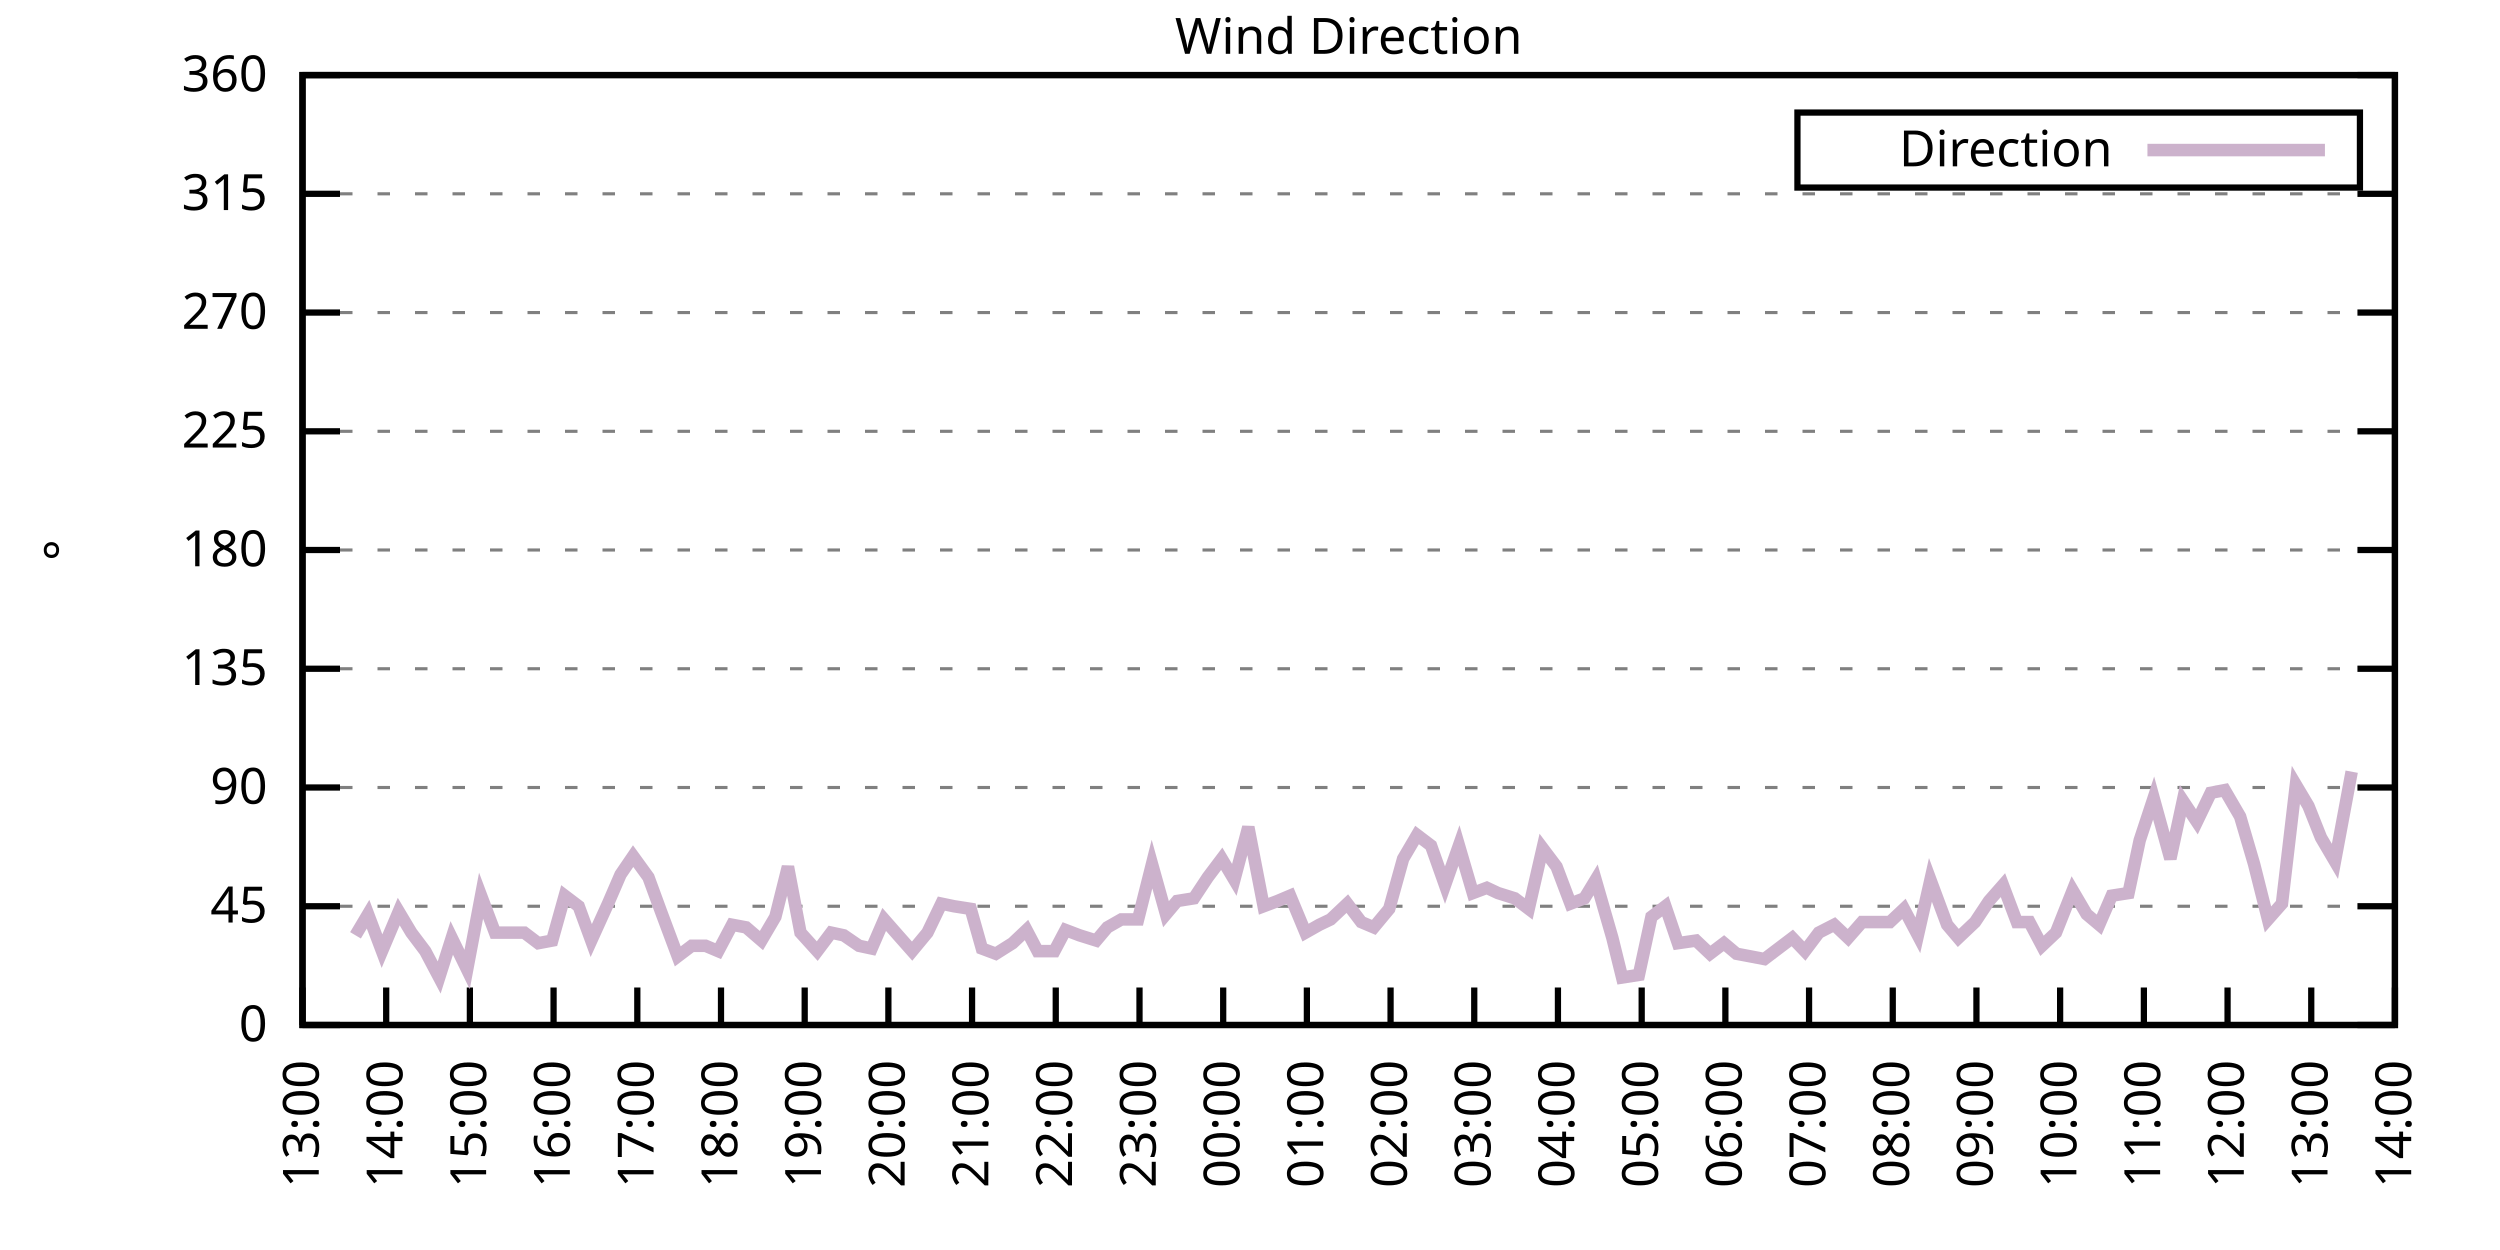
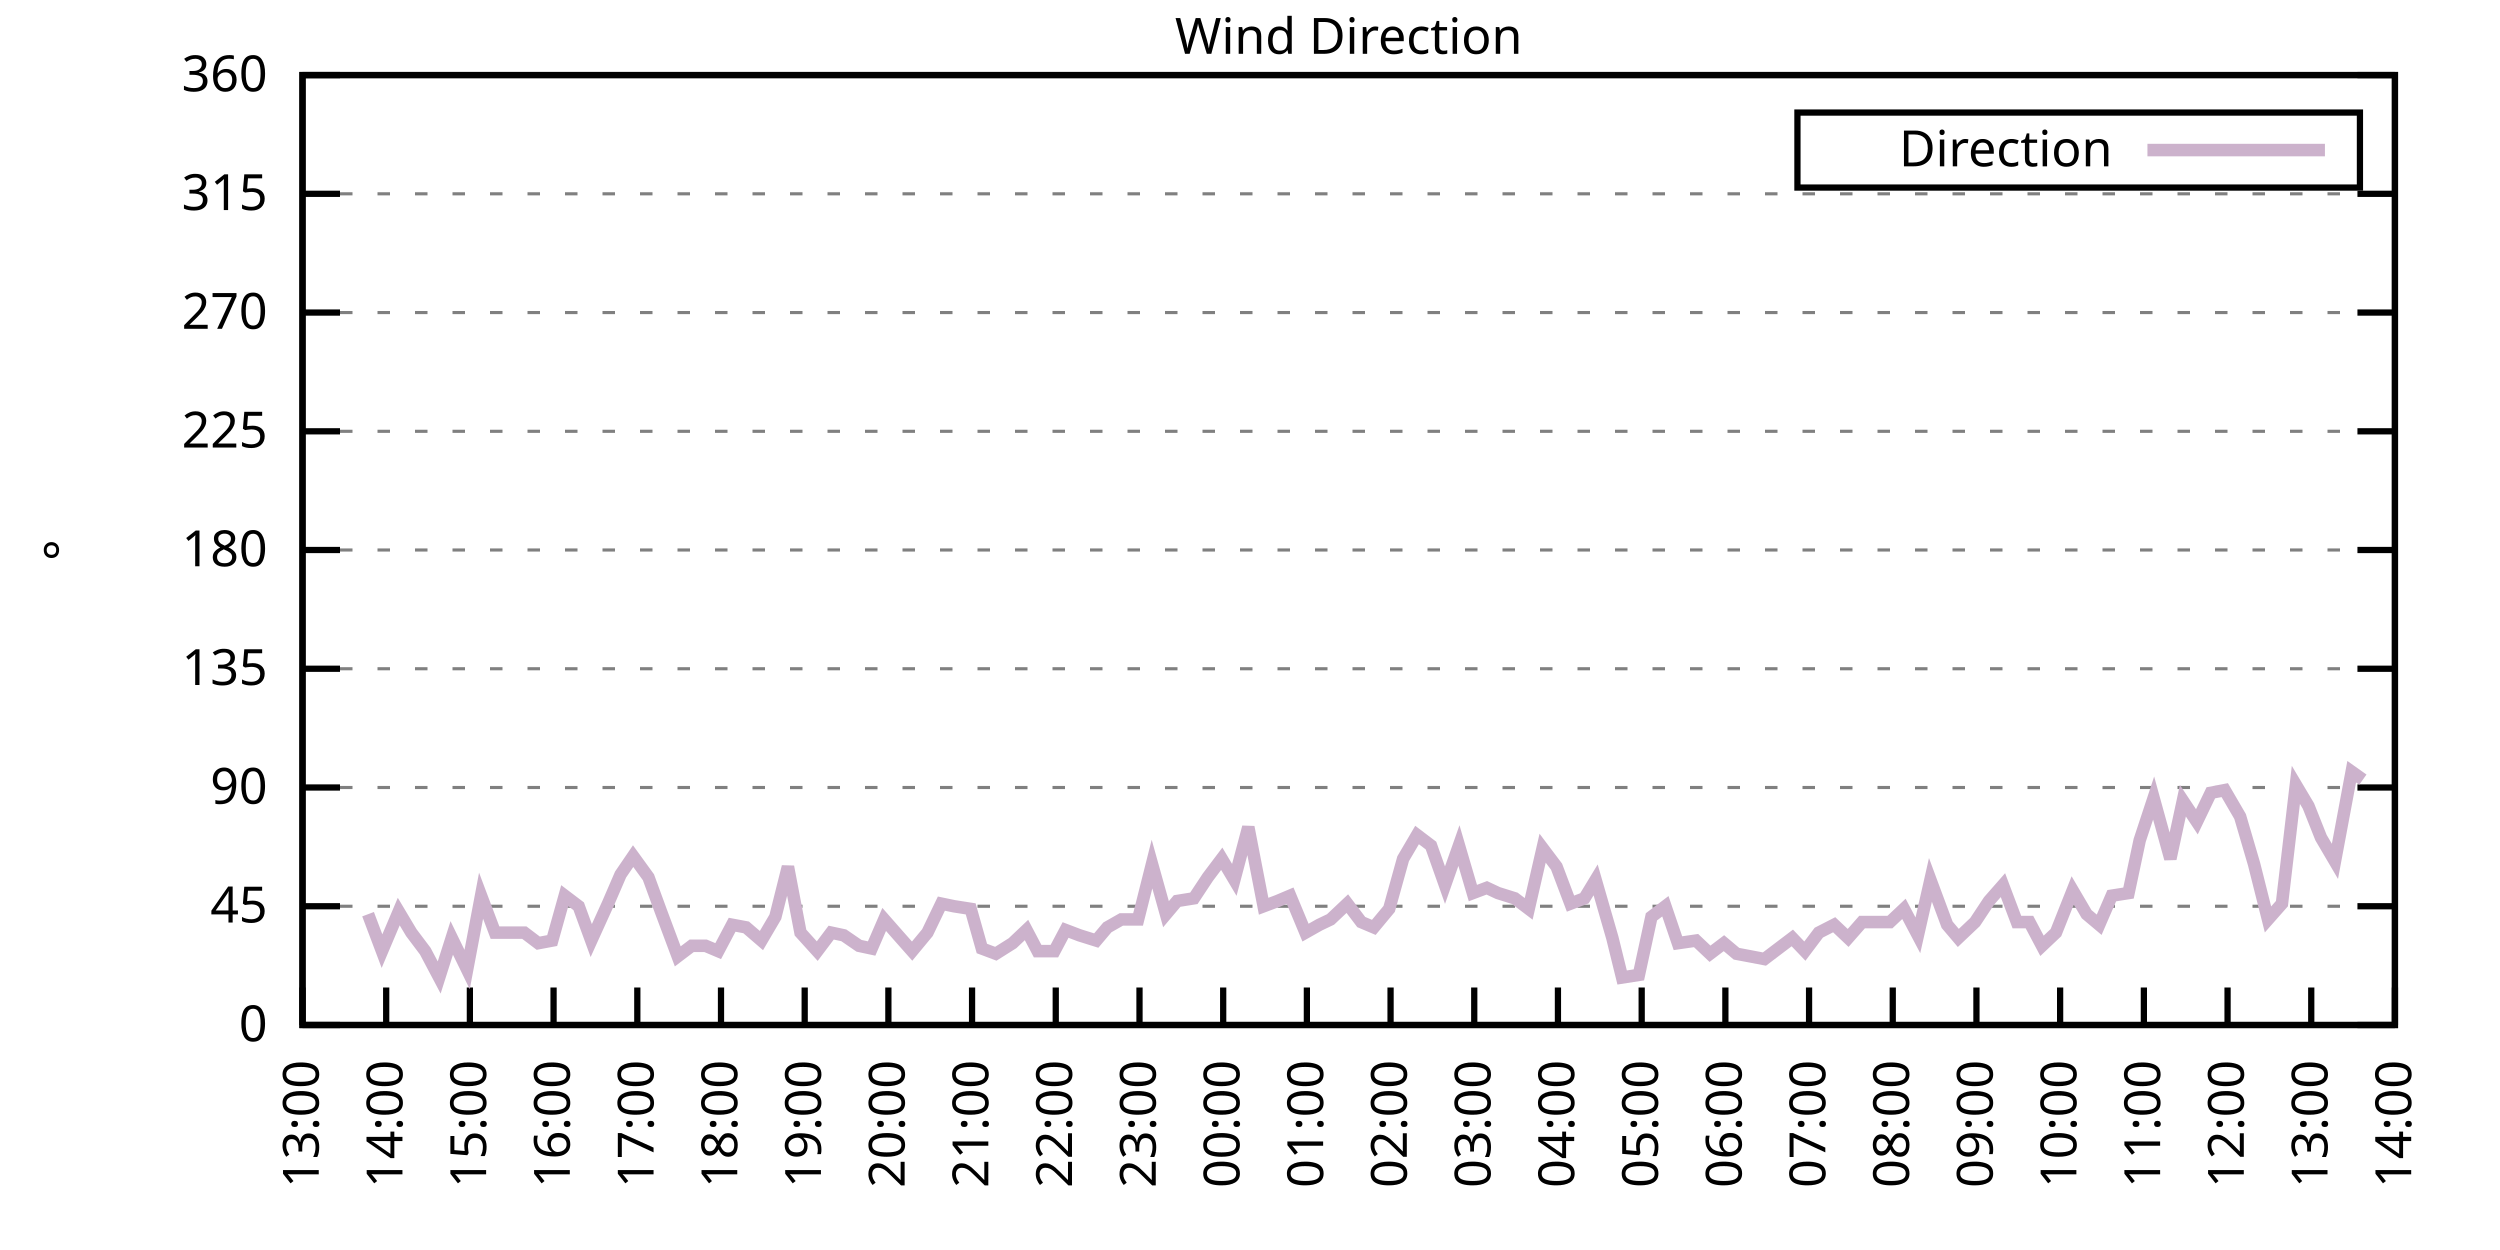
<svg xmlns="http://www.w3.org/2000/svg" xmlns:xlink="http://www.w3.org/1999/xlink" width="400" height="200" viewBox="0 0 400 200">
  <g id="gnuplot_canvas">
    <rect x="0" y="0" width="400" height="200" fill="none" />
    <defs>
      <circle id="gpDot" r="0.5" stroke-width="0.5" stroke="currentColor" />
      <path id="gpPt0" stroke-width="0.333" stroke="currentColor" d="M-1,0 h2 M0,-1 v2" />
      <path id="gpPt1" stroke-width="0.333" stroke="currentColor" d="M-1,-1 L1,1 M1,-1 L-1,1" />
      <path id="gpPt2" stroke-width="0.333" stroke="currentColor" d="M-1,0 L1,0 M0,-1 L0,1 M-1,-1 L1,1 M-1,1 L1,-1" />
      <rect id="gpPt3" stroke-width="0.333" stroke="currentColor" x="-1" y="-1" width="2" height="2" />
      <rect id="gpPt4" stroke-width="0.333" stroke="currentColor" fill="currentColor" x="-1" y="-1" width="2" height="2" />
      <circle id="gpPt5" stroke-width="0.333" stroke="currentColor" cx="0" cy="0" r="1" />
      <use xlink:href="#gpPt5" id="gpPt6" fill="currentColor" stroke="none" />
      <path id="gpPt7" stroke-width="0.333" stroke="currentColor" d="M0,-1.33 L-1.33,0.67 L1.33,0.67 z" />
      <use xlink:href="#gpPt7" id="gpPt8" fill="currentColor" stroke="none" />
      <use xlink:href="#gpPt7" id="gpPt9" stroke="currentColor" transform="rotate(180)" />
      <use xlink:href="#gpPt9" id="gpPt10" fill="currentColor" stroke="none" />
      <use xlink:href="#gpPt3" id="gpPt11" stroke="currentColor" transform="rotate(45)" />
      <use xlink:href="#gpPt11" id="gpPt12" fill="currentColor" stroke="none" />
      <path id="gpPt13" stroke-width="0.333" stroke="currentColor" d="M0,1.330 L1.265,0.411 L0.782,-1.067 L-0.782,-1.076 L-1.265,0.411 z" />
      <use xlink:href="#gpPt13" id="gpPt14" fill="currentColor" stroke="none" />
      <filter id="textbox" filterUnits="objectBoundingBox" x="0" y="0" height="1" width="1">
        <feFlood flood-color="white" flood-opacity="1" result="bgnd" />
        <feComposite in="SourceGraphic" in2="bgnd" operator="atop" />
      </filter>
      <filter id="greybox" filterUnits="objectBoundingBox" x="0" y="0" height="1" width="1">
        <feFlood flood-color="lightgrey" flood-opacity="1" result="grey" />
        <feComposite in="SourceGraphic" in2="grey" operator="atop" />
      </filter>
    </defs>
    <g fill="none" color="white" stroke="currentColor" stroke-width="1.00" stroke-linecap="butt" stroke-linejoin="miter">
</g>
    <g fill="none" color="black" stroke="currentColor" stroke-width="1.00" stroke-linecap="butt" stroke-linejoin="miter">
      <g stroke="none" shape-rendering="crispEdges">
        <polygon fill="rgb(255, 255, 255)" points="48.40,164.00 383.18,164.00 383.18,12.02 48.40,12.02 " />
      </g>
    </g>
    <g fill="none" color="black" stroke="currentColor" stroke-width="1.00" stroke-linecap="butt" stroke-linejoin="miter">
</g>
    <g fill="none" color="black" stroke="black" stroke-width="0.50" stroke-linecap="butt" stroke-linejoin="miter">
</g>
    <g fill="none" color="gray" stroke="currentColor" stroke-width="0.50" stroke-linecap="butt" stroke-linejoin="miter">
      <path stroke="gray" stroke-dasharray="2,4" class="gridline" d="M48.40,164.00 L383.19,164.00  " />
    </g>
    <g fill="none" color="gray" stroke="gray" stroke-width="1.00" stroke-linecap="butt" stroke-linejoin="miter">
</g>
    <g fill="none" color="black" stroke="currentColor" stroke-width="1.00" stroke-linecap="butt" stroke-linejoin="miter">
      <path stroke="black" d="M48.40,164.00 L54.40,164.00 M383.19,164.00 L377.19,164.00  " />
      <g transform="translate(42.80,166.60)" stroke="none" fill="black" font-family="Sans" font-size="8.00" text-anchor="end">
        <text>
          <tspan font-family="Sans"> 0</tspan>
        </text>
      </g>
    </g>
    <g fill="none" color="black" stroke="currentColor" stroke-width="1.00" stroke-linecap="butt" stroke-linejoin="miter">
</g>
    <g fill="none" color="black" stroke="black" stroke-width="0.50" stroke-linecap="butt" stroke-linejoin="miter">
</g>
    <g fill="none" color="gray" stroke="currentColor" stroke-width="0.50" stroke-linecap="butt" stroke-linejoin="miter">
      <path stroke="gray" stroke-dasharray="2,4" class="gridline" d="M48.40,145.00 L383.19,145.00  " />
    </g>
    <g fill="none" color="gray" stroke="gray" stroke-width="1.00" stroke-linecap="butt" stroke-linejoin="miter">
</g>
    <g fill="none" color="black" stroke="currentColor" stroke-width="1.00" stroke-linecap="butt" stroke-linejoin="miter">
      <path stroke="black" d="M48.40,145.00 L54.40,145.00 M383.19,145.00 L377.19,145.00  " />
      <g transform="translate(42.80,147.60)" stroke="none" fill="black" font-family="Sans" font-size="8.00" text-anchor="end">
        <text>
          <tspan font-family="Sans"> 45</tspan>
        </text>
      </g>
    </g>
    <g fill="none" color="black" stroke="currentColor" stroke-width="1.00" stroke-linecap="butt" stroke-linejoin="miter">
</g>
    <g fill="none" color="black" stroke="black" stroke-width="0.50" stroke-linecap="butt" stroke-linejoin="miter">
</g>
    <g fill="none" color="gray" stroke="currentColor" stroke-width="0.50" stroke-linecap="butt" stroke-linejoin="miter">
      <path stroke="gray" stroke-dasharray="2,4" class="gridline" d="M48.40,126.00 L383.19,126.00  " />
    </g>
    <g fill="none" color="gray" stroke="gray" stroke-width="1.00" stroke-linecap="butt" stroke-linejoin="miter">
</g>
    <g fill="none" color="black" stroke="currentColor" stroke-width="1.00" stroke-linecap="butt" stroke-linejoin="miter">
      <path stroke="black" d="M48.40,126.00 L54.40,126.00 M383.19,126.00 L377.19,126.00  " />
      <g transform="translate(42.80,128.60)" stroke="none" fill="black" font-family="Sans" font-size="8.00" text-anchor="end">
        <text>
          <tspan font-family="Sans"> 90</tspan>
        </text>
      </g>
    </g>
    <g fill="none" color="black" stroke="currentColor" stroke-width="1.00" stroke-linecap="butt" stroke-linejoin="miter">
</g>
    <g fill="none" color="black" stroke="black" stroke-width="0.50" stroke-linecap="butt" stroke-linejoin="miter">
</g>
    <g fill="none" color="gray" stroke="currentColor" stroke-width="0.50" stroke-linecap="butt" stroke-linejoin="miter">
      <path stroke="gray" stroke-dasharray="2,4" class="gridline" d="M48.40,107.00 L383.19,107.00  " />
    </g>
    <g fill="none" color="gray" stroke="gray" stroke-width="1.00" stroke-linecap="butt" stroke-linejoin="miter">
</g>
    <g fill="none" color="black" stroke="currentColor" stroke-width="1.00" stroke-linecap="butt" stroke-linejoin="miter">
      <path stroke="black" d="M48.40,107.00 L54.40,107.00 M383.19,107.00 L377.19,107.00  " />
      <g transform="translate(42.80,109.60)" stroke="none" fill="black" font-family="Sans" font-size="8.00" text-anchor="end">
        <text>
          <tspan font-family="Sans"> 135</tspan>
        </text>
      </g>
    </g>
    <g fill="none" color="black" stroke="currentColor" stroke-width="1.00" stroke-linecap="butt" stroke-linejoin="miter">
</g>
    <g fill="none" color="black" stroke="black" stroke-width="0.50" stroke-linecap="butt" stroke-linejoin="miter">
</g>
    <g fill="none" color="gray" stroke="currentColor" stroke-width="0.50" stroke-linecap="butt" stroke-linejoin="miter">
      <path stroke="gray" stroke-dasharray="2,4" class="gridline" d="M48.40,88.00 L383.19,88.00  " />
    </g>
    <g fill="none" color="gray" stroke="gray" stroke-width="1.00" stroke-linecap="butt" stroke-linejoin="miter">
</g>
    <g fill="none" color="black" stroke="currentColor" stroke-width="1.00" stroke-linecap="butt" stroke-linejoin="miter">
      <path stroke="black" d="M48.40,88.00 L54.40,88.00 M383.19,88.00 L377.19,88.00  " />
      <g transform="translate(42.80,90.60)" stroke="none" fill="black" font-family="Sans" font-size="8.00" text-anchor="end">
        <text>
          <tspan font-family="Sans"> 180</tspan>
        </text>
      </g>
    </g>
    <g fill="none" color="black" stroke="currentColor" stroke-width="1.00" stroke-linecap="butt" stroke-linejoin="miter">
</g>
    <g fill="none" color="black" stroke="black" stroke-width="0.50" stroke-linecap="butt" stroke-linejoin="miter">
</g>
    <g fill="none" color="gray" stroke="currentColor" stroke-width="0.50" stroke-linecap="butt" stroke-linejoin="miter">
      <path stroke="gray" stroke-dasharray="2,4" class="gridline" d="M48.40,69.01 L383.19,69.01  " />
    </g>
    <g fill="none" color="gray" stroke="gray" stroke-width="1.00" stroke-linecap="butt" stroke-linejoin="miter">
</g>
    <g fill="none" color="black" stroke="currentColor" stroke-width="1.00" stroke-linecap="butt" stroke-linejoin="miter">
      <path stroke="black" d="M48.40,69.01 L54.40,69.01 M383.19,69.01 L377.19,69.01  " />
      <g transform="translate(42.80,71.61)" stroke="none" fill="black" font-family="Sans" font-size="8.00" text-anchor="end">
        <text>
          <tspan font-family="Sans"> 225</tspan>
        </text>
      </g>
    </g>
    <g fill="none" color="black" stroke="currentColor" stroke-width="1.00" stroke-linecap="butt" stroke-linejoin="miter">
</g>
    <g fill="none" color="black" stroke="black" stroke-width="0.50" stroke-linecap="butt" stroke-linejoin="miter">
</g>
    <g fill="none" color="gray" stroke="currentColor" stroke-width="0.50" stroke-linecap="butt" stroke-linejoin="miter">
      <path stroke="gray" stroke-dasharray="2,4" class="gridline" d="M48.40,50.01 L383.19,50.01  " />
    </g>
    <g fill="none" color="gray" stroke="gray" stroke-width="1.00" stroke-linecap="butt" stroke-linejoin="miter">
</g>
    <g fill="none" color="black" stroke="currentColor" stroke-width="1.00" stroke-linecap="butt" stroke-linejoin="miter">
      <path stroke="black" d="M48.40,50.01 L54.40,50.01 M383.19,50.01 L377.19,50.01  " />
      <g transform="translate(42.80,52.61)" stroke="none" fill="black" font-family="Sans" font-size="8.00" text-anchor="end">
        <text>
          <tspan font-family="Sans"> 270</tspan>
        </text>
      </g>
    </g>
    <g fill="none" color="black" stroke="currentColor" stroke-width="1.00" stroke-linecap="butt" stroke-linejoin="miter">
</g>
    <g fill="none" color="black" stroke="black" stroke-width="0.50" stroke-linecap="butt" stroke-linejoin="miter">
</g>
    <g fill="none" color="gray" stroke="currentColor" stroke-width="0.50" stroke-linecap="butt" stroke-linejoin="miter">
      <path stroke="gray" stroke-dasharray="2,4" class="gridline" d="M48.40,31.01 L383.19,31.01  " />
    </g>
    <g fill="none" color="gray" stroke="gray" stroke-width="1.00" stroke-linecap="butt" stroke-linejoin="miter">
</g>
    <g fill="none" color="black" stroke="currentColor" stroke-width="1.00" stroke-linecap="butt" stroke-linejoin="miter">
      <path stroke="black" d="M48.40,31.01 L54.40,31.01 M383.19,31.01 L377.19,31.01  " />
      <g transform="translate(42.80,33.61)" stroke="none" fill="black" font-family="Sans" font-size="8.00" text-anchor="end">
        <text>
          <tspan font-family="Sans"> 315</tspan>
        </text>
      </g>
    </g>
    <g fill="none" color="black" stroke="currentColor" stroke-width="1.00" stroke-linecap="butt" stroke-linejoin="miter">
</g>
    <g fill="none" color="black" stroke="black" stroke-width="0.50" stroke-linecap="butt" stroke-linejoin="miter">
</g>
    <g fill="none" color="gray" stroke="currentColor" stroke-width="0.50" stroke-linecap="butt" stroke-linejoin="miter">
      <path stroke="gray" stroke-dasharray="2,4" class="gridline" d="M48.40,12.01 L383.19,12.01  " />
    </g>
    <g fill="none" color="gray" stroke="gray" stroke-width="1.00" stroke-linecap="butt" stroke-linejoin="miter">
</g>
    <g fill="none" color="black" stroke="currentColor" stroke-width="1.00" stroke-linecap="butt" stroke-linejoin="miter">
      <path stroke="black" d="M48.40,12.01 L54.40,12.01 M383.19,12.01 L377.19,12.01  " />
      <g transform="translate(42.80,14.61)" stroke="none" fill="black" font-family="Sans" font-size="8.00" text-anchor="end">
        <text>
          <tspan font-family="Sans"> 360</tspan>
        </text>
      </g>
    </g>
    <g fill="none" color="black" stroke="currentColor" stroke-width="1.00" stroke-linecap="butt" stroke-linejoin="miter">
      <path stroke="black" d="M48.40,164.00 L48.40,158.00  " />
      <g transform="translate(51.00,169.60) rotate(270.00)" stroke="none" fill="black" font-family="Sans" font-size="8.00" text-anchor="end">
        <text>
          <tspan font-family="Sans">13:00</tspan>
        </text>
      </g>
    </g>
    <g fill="none" color="black" stroke="currentColor" stroke-width="1.00" stroke-linecap="butt" stroke-linejoin="miter">
      <path stroke="black" d="M61.79,164.00 L61.79,158.00  " />
      <g transform="translate(64.39,169.60) rotate(270.00)" stroke="none" fill="black" font-family="Sans" font-size="8.00" text-anchor="end">
        <text>
          <tspan font-family="Sans">14:00</tspan>
        </text>
      </g>
    </g>
    <g fill="none" color="black" stroke="currentColor" stroke-width="1.00" stroke-linecap="butt" stroke-linejoin="miter">
      <path stroke="black" d="M75.18,164.00 L75.18,158.00  " />
      <g transform="translate(77.78,169.60) rotate(270.00)" stroke="none" fill="black" font-family="Sans" font-size="8.00" text-anchor="end">
        <text>
          <tspan font-family="Sans">15:00</tspan>
        </text>
      </g>
    </g>
    <g fill="none" color="black" stroke="currentColor" stroke-width="1.00" stroke-linecap="butt" stroke-linejoin="miter">
      <path stroke="black" d="M88.57,164.00 L88.57,158.00  " />
      <g transform="translate(91.17,169.60) rotate(270.00)" stroke="none" fill="black" font-family="Sans" font-size="8.00" text-anchor="end">
        <text>
          <tspan font-family="Sans">16:00</tspan>
        </text>
      </g>
    </g>
    <g fill="none" color="black" stroke="currentColor" stroke-width="1.00" stroke-linecap="butt" stroke-linejoin="miter">
      <path stroke="black" d="M101.97,164.00 L101.97,158.00  " />
      <g transform="translate(104.57,169.60) rotate(270.00)" stroke="none" fill="black" font-family="Sans" font-size="8.00" text-anchor="end">
        <text>
          <tspan font-family="Sans">17:00</tspan>
        </text>
      </g>
    </g>
    <g fill="none" color="black" stroke="currentColor" stroke-width="1.00" stroke-linecap="butt" stroke-linejoin="miter">
      <path stroke="black" d="M115.36,164.00 L115.36,158.00  " />
      <g transform="translate(117.96,169.60) rotate(270.00)" stroke="none" fill="black" font-family="Sans" font-size="8.00" text-anchor="end">
        <text>
          <tspan font-family="Sans">18:00</tspan>
        </text>
      </g>
    </g>
    <g fill="none" color="black" stroke="currentColor" stroke-width="1.00" stroke-linecap="butt" stroke-linejoin="miter">
      <path stroke="black" d="M128.75,164.00 L128.75,158.00  " />
      <g transform="translate(131.35,169.60) rotate(270.00)" stroke="none" fill="black" font-family="Sans" font-size="8.00" text-anchor="end">
        <text>
          <tspan font-family="Sans">19:00</tspan>
        </text>
      </g>
    </g>
    <g fill="none" color="black" stroke="currentColor" stroke-width="1.00" stroke-linecap="butt" stroke-linejoin="miter">
      <path stroke="black" d="M142.14,164.00 L142.14,158.00  " />
      <g transform="translate(144.74,169.60) rotate(270.00)" stroke="none" fill="black" font-family="Sans" font-size="8.00" text-anchor="end">
        <text>
          <tspan font-family="Sans">20:00</tspan>
        </text>
      </g>
    </g>
    <g fill="none" color="black" stroke="currentColor" stroke-width="1.00" stroke-linecap="butt" stroke-linejoin="miter">
      <path stroke="black" d="M155.53,164.00 L155.53,158.00  " />
      <g transform="translate(158.13,169.60) rotate(270.00)" stroke="none" fill="black" font-family="Sans" font-size="8.00" text-anchor="end">
        <text>
          <tspan font-family="Sans">21:00</tspan>
        </text>
      </g>
    </g>
    <g fill="none" color="black" stroke="currentColor" stroke-width="1.00" stroke-linecap="butt" stroke-linejoin="miter">
      <path stroke="black" d="M168.92,164.00 L168.92,158.00  " />
      <g transform="translate(171.52,169.60) rotate(270.00)" stroke="none" fill="black" font-family="Sans" font-size="8.00" text-anchor="end">
        <text>
          <tspan font-family="Sans">22:00</tspan>
        </text>
      </g>
    </g>
    <g fill="none" color="black" stroke="currentColor" stroke-width="1.00" stroke-linecap="butt" stroke-linejoin="miter">
      <path stroke="black" d="M182.32,164.00 L182.32,158.00  " />
      <g transform="translate(184.92,169.60) rotate(270.00)" stroke="none" fill="black" font-family="Sans" font-size="8.00" text-anchor="end">
        <text>
          <tspan font-family="Sans">23:00</tspan>
        </text>
      </g>
    </g>
    <g fill="none" color="black" stroke="currentColor" stroke-width="1.00" stroke-linecap="butt" stroke-linejoin="miter">
      <path stroke="black" d="M195.71,164.00 L195.71,158.00  " />
      <g transform="translate(198.31,169.60) rotate(270.00)" stroke="none" fill="black" font-family="Sans" font-size="8.00" text-anchor="end">
        <text>
          <tspan font-family="Sans">00:00</tspan>
        </text>
      </g>
    </g>
    <g fill="none" color="black" stroke="currentColor" stroke-width="1.00" stroke-linecap="butt" stroke-linejoin="miter">
      <path stroke="black" d="M209.10,164.00 L209.10,158.00  " />
      <g transform="translate(211.70,169.60) rotate(270.00)" stroke="none" fill="black" font-family="Sans" font-size="8.00" text-anchor="end">
        <text>
          <tspan font-family="Sans">01:00</tspan>
        </text>
      </g>
    </g>
    <g fill="none" color="black" stroke="currentColor" stroke-width="1.00" stroke-linecap="butt" stroke-linejoin="miter">
      <path stroke="black" d="M222.49,164.00 L222.49,158.00  " />
      <g transform="translate(225.09,169.60) rotate(270.00)" stroke="none" fill="black" font-family="Sans" font-size="8.00" text-anchor="end">
        <text>
          <tspan font-family="Sans">02:00</tspan>
        </text>
      </g>
    </g>
    <g fill="none" color="black" stroke="currentColor" stroke-width="1.00" stroke-linecap="butt" stroke-linejoin="miter">
      <path stroke="black" d="M235.88,164.00 L235.88,158.00  " />
      <g transform="translate(238.48,169.60) rotate(270.00)" stroke="none" fill="black" font-family="Sans" font-size="8.00" text-anchor="end">
        <text>
          <tspan font-family="Sans">03:00</tspan>
        </text>
      </g>
    </g>
    <g fill="none" color="black" stroke="currentColor" stroke-width="1.00" stroke-linecap="butt" stroke-linejoin="miter">
      <path stroke="black" d="M249.27,164.00 L249.27,158.00  " />
      <g transform="translate(251.87,169.60) rotate(270.00)" stroke="none" fill="black" font-family="Sans" font-size="8.00" text-anchor="end">
        <text>
          <tspan font-family="Sans">04:00</tspan>
        </text>
      </g>
    </g>
    <g fill="none" color="black" stroke="currentColor" stroke-width="1.00" stroke-linecap="butt" stroke-linejoin="miter">
      <path stroke="black" d="M262.67,164.00 L262.67,158.00  " />
      <g transform="translate(265.27,169.60) rotate(270.00)" stroke="none" fill="black" font-family="Sans" font-size="8.00" text-anchor="end">
        <text>
          <tspan font-family="Sans">05:00</tspan>
        </text>
      </g>
    </g>
    <g fill="none" color="black" stroke="currentColor" stroke-width="1.00" stroke-linecap="butt" stroke-linejoin="miter">
      <path stroke="black" d="M276.06,164.00 L276.06,158.00  " />
      <g transform="translate(278.66,169.60) rotate(270.00)" stroke="none" fill="black" font-family="Sans" font-size="8.00" text-anchor="end">
        <text>
          <tspan font-family="Sans">06:00</tspan>
        </text>
      </g>
    </g>
    <g fill="none" color="black" stroke="currentColor" stroke-width="1.00" stroke-linecap="butt" stroke-linejoin="miter">
      <path stroke="black" d="M289.45,164.00 L289.45,158.00  " />
      <g transform="translate(292.05,169.60) rotate(270.00)" stroke="none" fill="black" font-family="Sans" font-size="8.00" text-anchor="end">
        <text>
          <tspan font-family="Sans">07:00</tspan>
        </text>
      </g>
    </g>
    <g fill="none" color="black" stroke="currentColor" stroke-width="1.00" stroke-linecap="butt" stroke-linejoin="miter">
      <path stroke="black" d="M302.84,164.00 L302.84,158.00  " />
      <g transform="translate(305.44,169.60) rotate(270.00)" stroke="none" fill="black" font-family="Sans" font-size="8.00" text-anchor="end">
        <text>
          <tspan font-family="Sans">08:00</tspan>
        </text>
      </g>
    </g>
    <g fill="none" color="black" stroke="currentColor" stroke-width="1.00" stroke-linecap="butt" stroke-linejoin="miter">
      <path stroke="black" d="M316.23,164.00 L316.23,158.00  " />
      <g transform="translate(318.83,169.60) rotate(270.00)" stroke="none" fill="black" font-family="Sans" font-size="8.00" text-anchor="end">
        <text>
          <tspan font-family="Sans">09:00</tspan>
        </text>
      </g>
    </g>
    <g fill="none" color="black" stroke="currentColor" stroke-width="1.00" stroke-linecap="butt" stroke-linejoin="miter">
      <path stroke="black" d="M329.62,164.00 L329.62,158.00  " />
      <g transform="translate(332.22,169.60) rotate(270.00)" stroke="none" fill="black" font-family="Sans" font-size="8.00" text-anchor="end">
        <text>
          <tspan font-family="Sans">10:00</tspan>
        </text>
      </g>
    </g>
    <g fill="none" color="black" stroke="currentColor" stroke-width="1.00" stroke-linecap="butt" stroke-linejoin="miter">
      <path stroke="black" d="M343.02,164.00 L343.02,158.00  " />
      <g transform="translate(345.62,169.60) rotate(270.00)" stroke="none" fill="black" font-family="Sans" font-size="8.00" text-anchor="end">
        <text>
          <tspan font-family="Sans">11:00</tspan>
        </text>
      </g>
    </g>
    <g fill="none" color="black" stroke="currentColor" stroke-width="1.00" stroke-linecap="butt" stroke-linejoin="miter">
      <path stroke="black" d="M356.41,164.00 L356.41,158.00  " />
      <g transform="translate(359.01,169.60) rotate(270.00)" stroke="none" fill="black" font-family="Sans" font-size="8.00" text-anchor="end">
        <text>
          <tspan font-family="Sans">12:00</tspan>
        </text>
      </g>
    </g>
    <g fill="none" color="black" stroke="currentColor" stroke-width="1.00" stroke-linecap="butt" stroke-linejoin="miter">
      <path stroke="black" d="M369.80,164.00 L369.80,158.00  " />
      <g transform="translate(372.40,169.60) rotate(270.00)" stroke="none" fill="black" font-family="Sans" font-size="8.00" text-anchor="end">
        <text>
          <tspan font-family="Sans">13:00</tspan>
        </text>
      </g>
    </g>
    <g fill="none" color="black" stroke="currentColor" stroke-width="1.00" stroke-linecap="butt" stroke-linejoin="miter">
      <path stroke="black" d="M383.19,164.00 L383.19,158.00  " />
      <g transform="translate(385.79,169.60) rotate(270.00)" stroke="none" fill="black" font-family="Sans" font-size="8.00" text-anchor="end">
        <text>
          <tspan font-family="Sans">14:00</tspan>
        </text>
      </g>
    </g>
    <g fill="none" color="black" stroke="currentColor" stroke-width="1.00" stroke-linecap="butt" stroke-linejoin="miter">
</g>
    <g fill="none" color="black" stroke="currentColor" stroke-width="1.00" stroke-linecap="butt" stroke-linejoin="miter">
      <path stroke="black" d="M48.40,12.01 L48.40,164.00 L383.19,164.00 L383.19,12.01 L48.40,12.01 Z  " />
    </g>
    <g fill="none" color="black" stroke="currentColor" stroke-width="1.00" stroke-linecap="butt" stroke-linejoin="miter">
</g>
    <g fill="none" color="black" stroke="currentColor" stroke-width="1.00" stroke-linecap="butt" stroke-linejoin="miter">
      <path stroke="black" d="M287.59,30.01 L287.59,18.01 L377.59,18.01 L377.59,30.01 L287.59,30.01 Z  " />
    </g>
    <g id="Wind_direction_plot_1">
      <g fill="none" color="white" stroke="black" stroke-width="2.00" stroke-linecap="butt" stroke-linejoin="miter">
</g>
      <g fill="none" color="black" stroke="currentColor" stroke-width="2.00" stroke-linecap="butt" stroke-linejoin="miter">
        <g transform="translate(337.99,26.61)" stroke="none" fill="black" font-family="Sans" font-size="8.00" text-anchor="end">
          <text>
            <tspan font-family="Sans">Direction</tspan>
          </text>
        </g>
      </g>
      <g fill="none" color="black" stroke="currentColor" stroke-width="2.00" stroke-linecap="butt" stroke-linejoin="miter">
-         <path stroke="rgb(204, 178, 204)" d="M343.59,24.01 L371.99,24.01 M56.88,149.65 L58.89,146.27 L61.12,152.18 L63.80,145.85 L65.81,149.22 L68.04,152.18   L70.27,156.40 L72.28,150.07 L74.74,155.13 L76.97,143.31 L79.20,149.22 L81.21,149.22 L83.89,149.22 L86.12,150.91   L88.35,150.49 L90.36,143.31 L92.59,145.00 L94.60,150.49 L97.28,144.58 L99.29,139.93 L101.30,136.98 L103.75,140.36   L105.76,145.85 L108.44,153.02 L110.67,151.33 L112.90,151.33 L114.91,152.18 L117.14,147.96 L119.38,148.38 L121.83,150.49   L124.06,146.69 L126.07,138.67 L128.08,149.22 L130.76,152.18 L132.99,149.22 L135.00,149.65 L137.45,151.33 L139.46,151.76   L141.47,147.11 L143.70,149.65 L145.94,152.18 L148.39,149.22 L150.62,144.58 L152.63,145.00 L155.31,145.42 L157.10,151.76   L159.33,152.60 L162.01,150.91 L164.24,148.80 L166.02,152.18 L168.70,152.18 L170.49,148.80 L172.72,149.65 L175.40,150.49   L177.18,148.38 L179.41,147.11 L182.09,147.11 L184.32,138.25 L186.56,146.27 L188.34,144.16 L191.02,143.73 L193.25,140.36   L195.48,137.40 L197.49,140.78 L199.73,132.34 L202.18,145.00 L204.41,144.16 L206.42,143.31 L208.88,149.22 L211.11,147.96   L212.89,147.11 L215.57,144.58 L217.80,147.53 L219.81,148.38 L222.27,145.42 L224.50,137.40 L226.73,133.60 L228.96,135.29   L231.20,141.62 L233.43,135.29 L235.66,142.89 L237.89,142.05 L239.68,142.89 L242.36,143.73 L244.59,145.42 L246.82,135.71   L249.05,138.67 L251.28,144.58 L253.51,143.73 L255.30,140.78 L257.98,150.07 L259.54,156.40 L262.22,155.98 L264.23,146.69   L266.46,145.00 L268.47,150.91 L271.37,150.49 L273.60,152.60 L275.83,150.91 L277.84,152.60 L280.07,153.02 L282.31,153.45   L284.54,151.76 L286.77,150.07 L288.78,152.18 L291.01,149.22 L293.47,147.96 L295.70,150.07 L297.93,147.53 L300.39,147.53   L302.39,147.53 L304.63,145.42 L306.86,149.65 L308.87,140.78 L311.54,147.96 L313.33,150.07 L316.01,147.53 L318.24,144.16   L320.47,141.62 L322.70,147.53 L324.71,147.53 L326.72,151.33 L328.95,149.22 L331.63,142.47 L333.86,146.27 L335.87,147.96   L337.88,143.31 L340.56,142.89 L342.35,134.45 L344.58,127.69 L347.26,137.40 L349.26,128.11 L351.50,131.49 L353.73,126.85   L355.96,126.42 L358.42,130.65 L360.65,138.25 L362.88,147.11 L365.11,144.58 L367.34,125.58 L369.35,128.96 L371.36,134.02   L373.59,137.82 L376.27,123.47  " />
+         <path stroke="rgb(204, 178, 204)" d="M343.59,24.01 L371.99,24.01 M58.89,146.27 L61.12,152.18 L63.80,145.85 L65.81,149.22 L68.04,152.18 L70.27,156.40   L72.28,150.07 L74.74,155.13 L76.97,143.31 L79.20,149.22 L81.21,149.22 L83.89,149.22 L86.12,150.91 L88.35,150.49   L90.36,143.31 L92.59,145.00 L94.60,150.49 L97.28,144.58 L99.29,139.93 L101.30,136.98 L103.75,140.36 L105.76,145.85   L108.44,153.02 L110.67,151.33 L112.90,151.33 L114.91,152.18 L117.14,147.96 L119.38,148.38 L121.83,150.49 L124.06,146.69   L126.07,138.67 L128.08,149.22 L130.76,152.18 L132.99,149.22 L135.00,149.65 L137.45,151.33 L139.46,151.76 L141.47,147.11   L143.70,149.65 L145.94,152.18 L148.39,149.22 L150.62,144.58 L152.63,145.00 L155.31,145.42 L157.10,151.76 L159.33,152.60   L162.01,150.91 L164.24,148.80 L166.02,152.18 L168.70,152.18 L170.49,148.80 L172.72,149.65 L175.40,150.49 L177.18,148.38   L179.41,147.11 L182.09,147.11 L184.32,138.25 L186.56,146.27 L188.34,144.16 L191.02,143.73 L193.25,140.36 L195.48,137.40   L197.49,140.78 L199.73,132.34 L202.18,145.00 L204.41,144.16 L206.42,143.31 L208.88,149.22 L211.11,147.96 L212.89,147.11   L215.57,144.58 L217.80,147.53 L219.81,148.38 L222.27,145.42 L224.50,137.40 L226.73,133.60 L228.96,135.29 L231.20,141.62   L233.43,135.29 L235.66,142.89 L237.89,142.05 L239.68,142.89 L242.36,143.73 L244.59,145.42 L246.82,135.71 L249.05,138.67   L251.28,144.58 L253.51,143.73 L255.30,140.78 L257.98,150.07 L259.54,156.40 L262.22,155.98 L264.23,146.69 L266.46,145.00   L268.47,150.91 L271.37,150.49 L273.60,152.60 L275.83,150.91 L277.84,152.60 L280.07,153.02 L282.31,153.45 L284.54,151.76   L286.77,150.07 L288.78,152.18 L291.01,149.22 L293.47,147.96 L295.70,150.07 L297.93,147.53 L300.39,147.53 L302.39,147.53   L304.63,145.42 L306.86,149.65 L308.87,140.78 L311.54,147.96 L313.33,150.07 L316.01,147.53 L318.24,144.16 L320.47,141.62   L322.70,147.53 L324.71,147.53 L326.72,151.33 L328.95,149.22 L331.63,142.47 L333.86,146.27 L335.87,147.96 L337.88,143.31   L340.56,142.89 L342.35,134.45 L344.58,127.69 L347.26,137.40 L349.26,128.11 L351.50,131.49 L353.73,126.85 L355.96,126.42   L358.42,130.65 L360.65,138.25 L362.88,147.11 L365.11,144.58 L367.34,125.58 L369.35,128.96 L371.36,134.02 L373.59,137.82   L376.27,123.47 L378.06,124.74  " />
      </g>
    </g>
    <g fill="none" color="black" stroke="currentColor" stroke-width="2.00" stroke-linecap="butt" stroke-linejoin="miter">
</g>
    <g fill="none" color="black" stroke="black" stroke-width="1.00" stroke-linecap="butt" stroke-linejoin="miter">
</g>
    <g fill="none" color="black" stroke="currentColor" stroke-width="1.00" stroke-linecap="butt" stroke-linejoin="miter">
      <path stroke="black" d="M48.40,12.01 L48.40,164.00 L383.19,164.00 L383.19,12.01 L48.40,12.01 Z  " />
      <g transform="translate(12.80,88.01) rotate(270.00)" stroke="none" fill="black" font-family="Sans" font-size="8.00" text-anchor="middle">
        <text>
          <tspan font-family="Sans">°</tspan>
        </text>
      </g>
    </g>
    <g fill="none" color="black" stroke="currentColor" stroke-width="1.00" stroke-linecap="butt" stroke-linejoin="miter">
</g>
    <g fill="none" color="black" stroke="currentColor" stroke-width="1.00" stroke-linecap="butt" stroke-linejoin="miter">
      <g transform="translate(215.79,8.61)" stroke="none" fill="black" font-family="Sans" font-size="8.00" text-anchor="middle">
        <text>
          <tspan font-family="Sans">Wind Direction</tspan>
        </text>
      </g>
    </g>
    <g fill="none" color="black" stroke="currentColor" stroke-width="1.00" stroke-linecap="butt" stroke-linejoin="miter">
</g>
  </g>
</svg>
